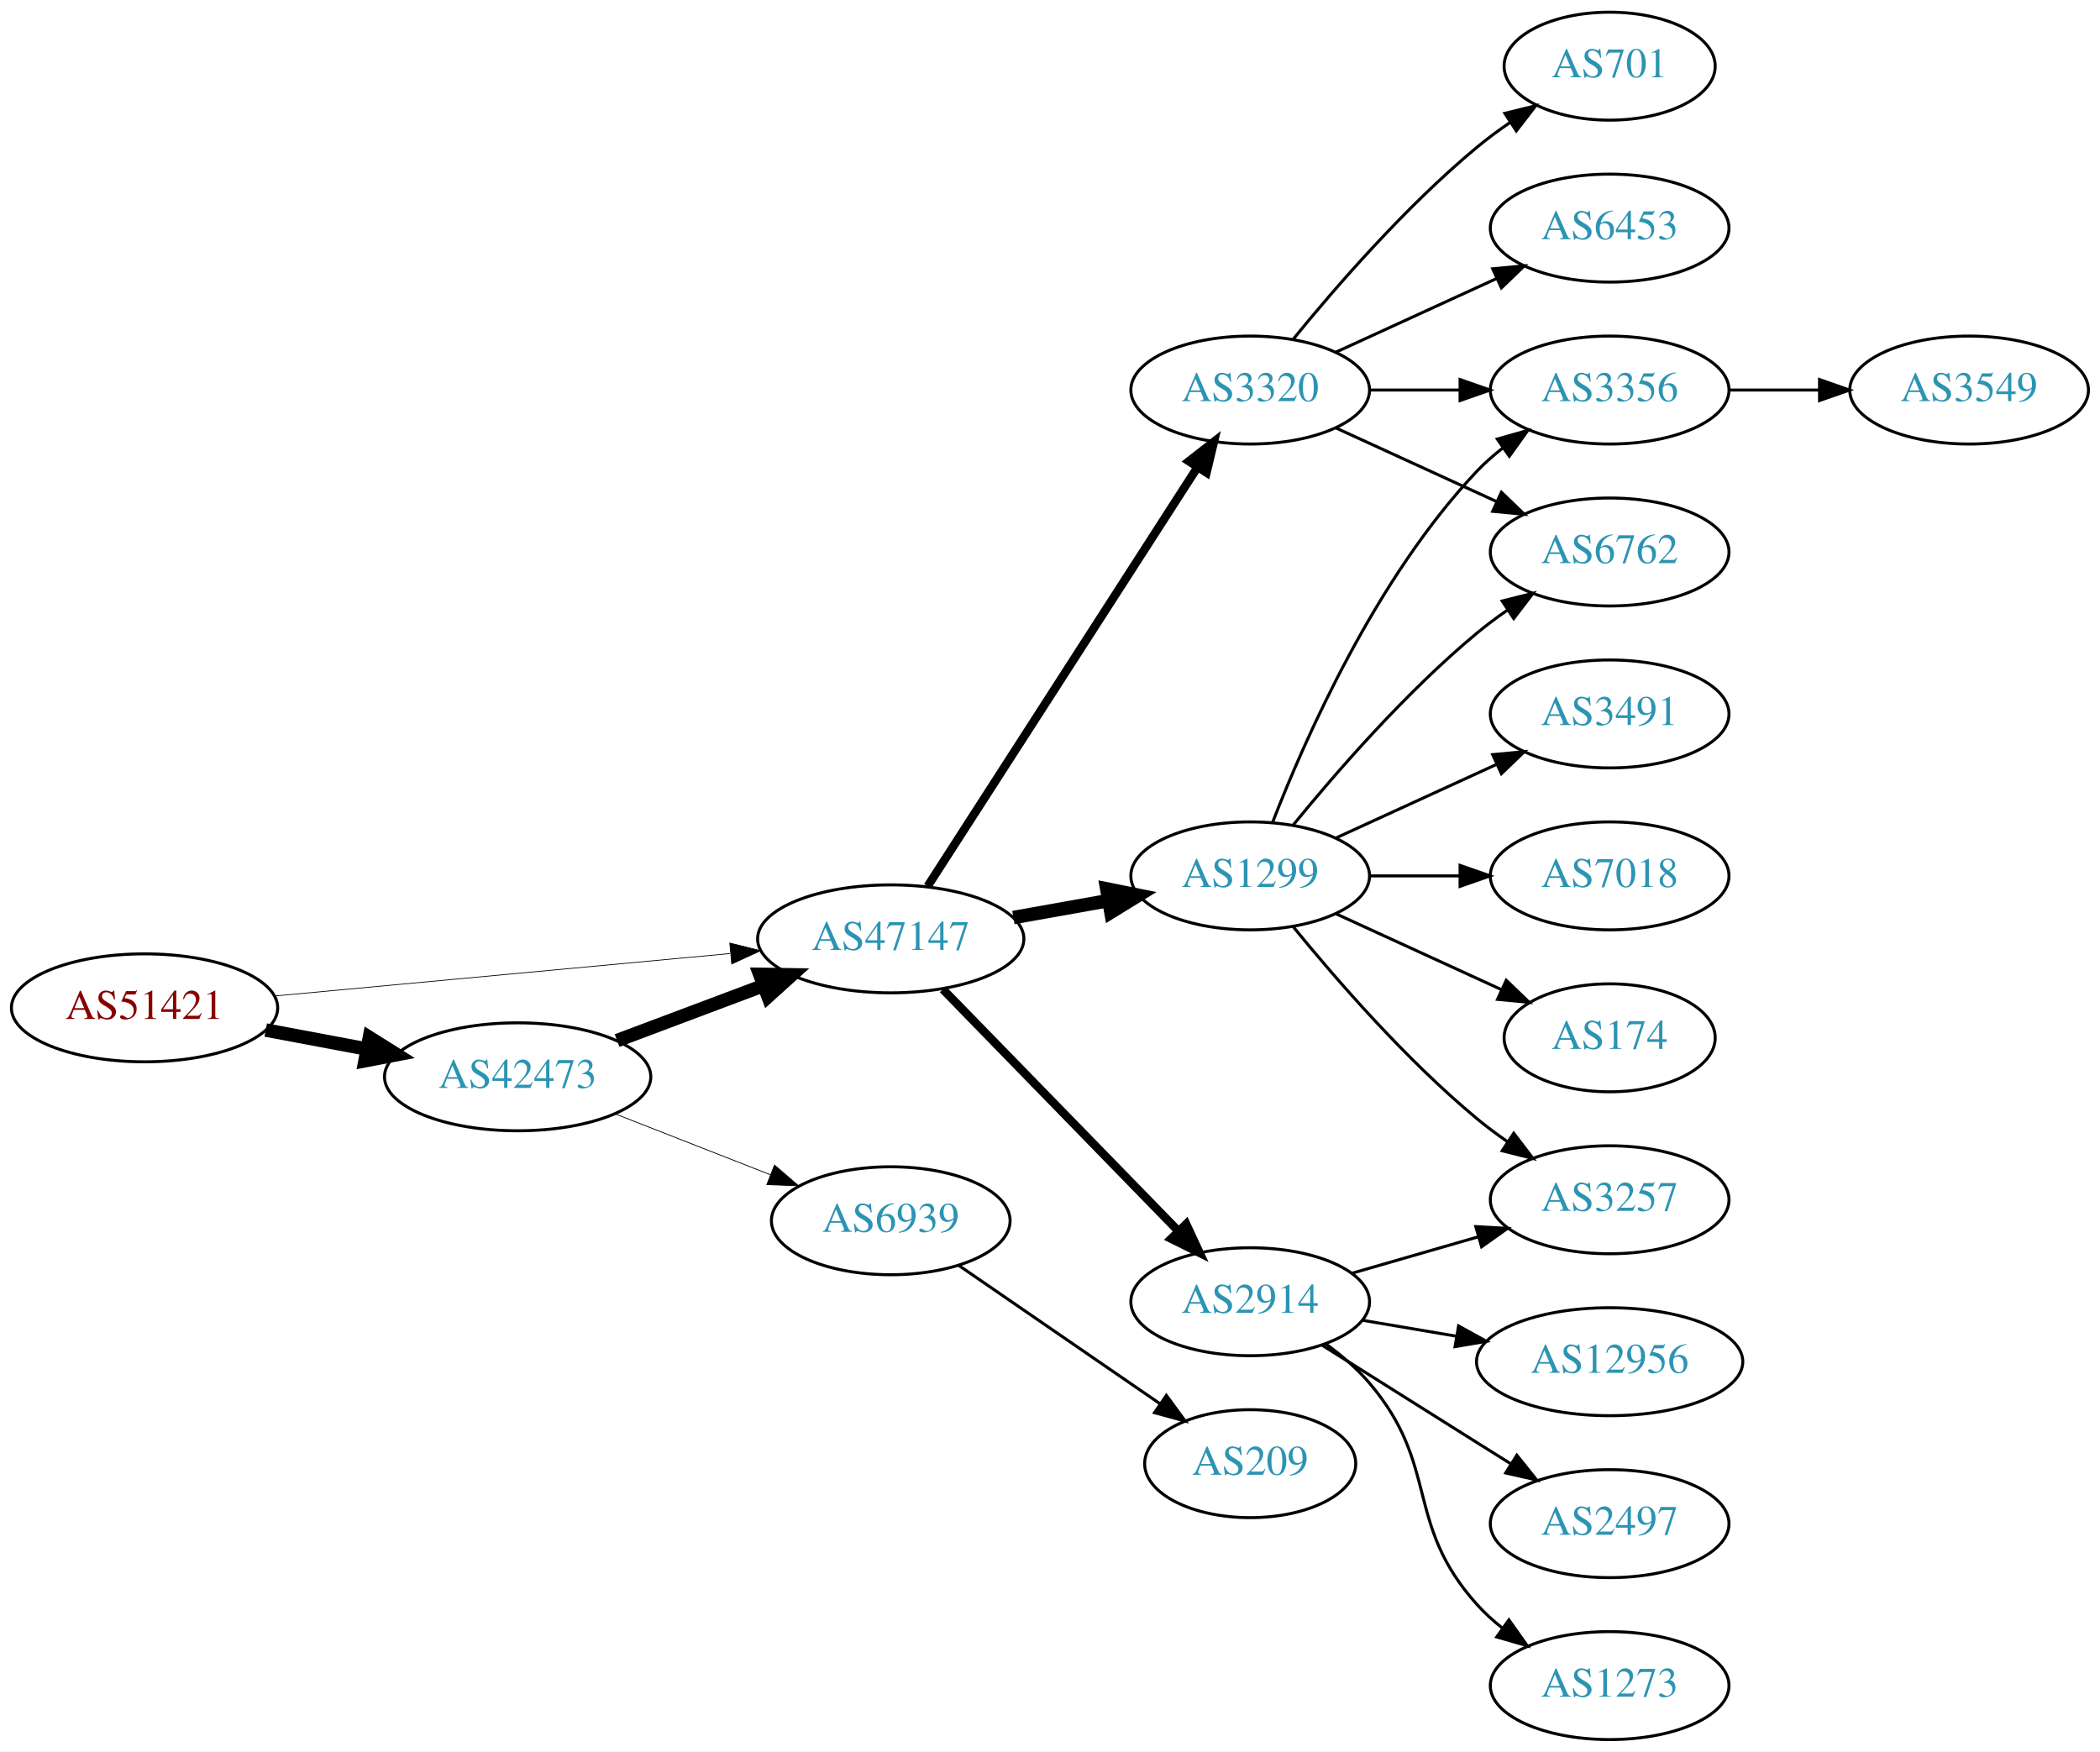
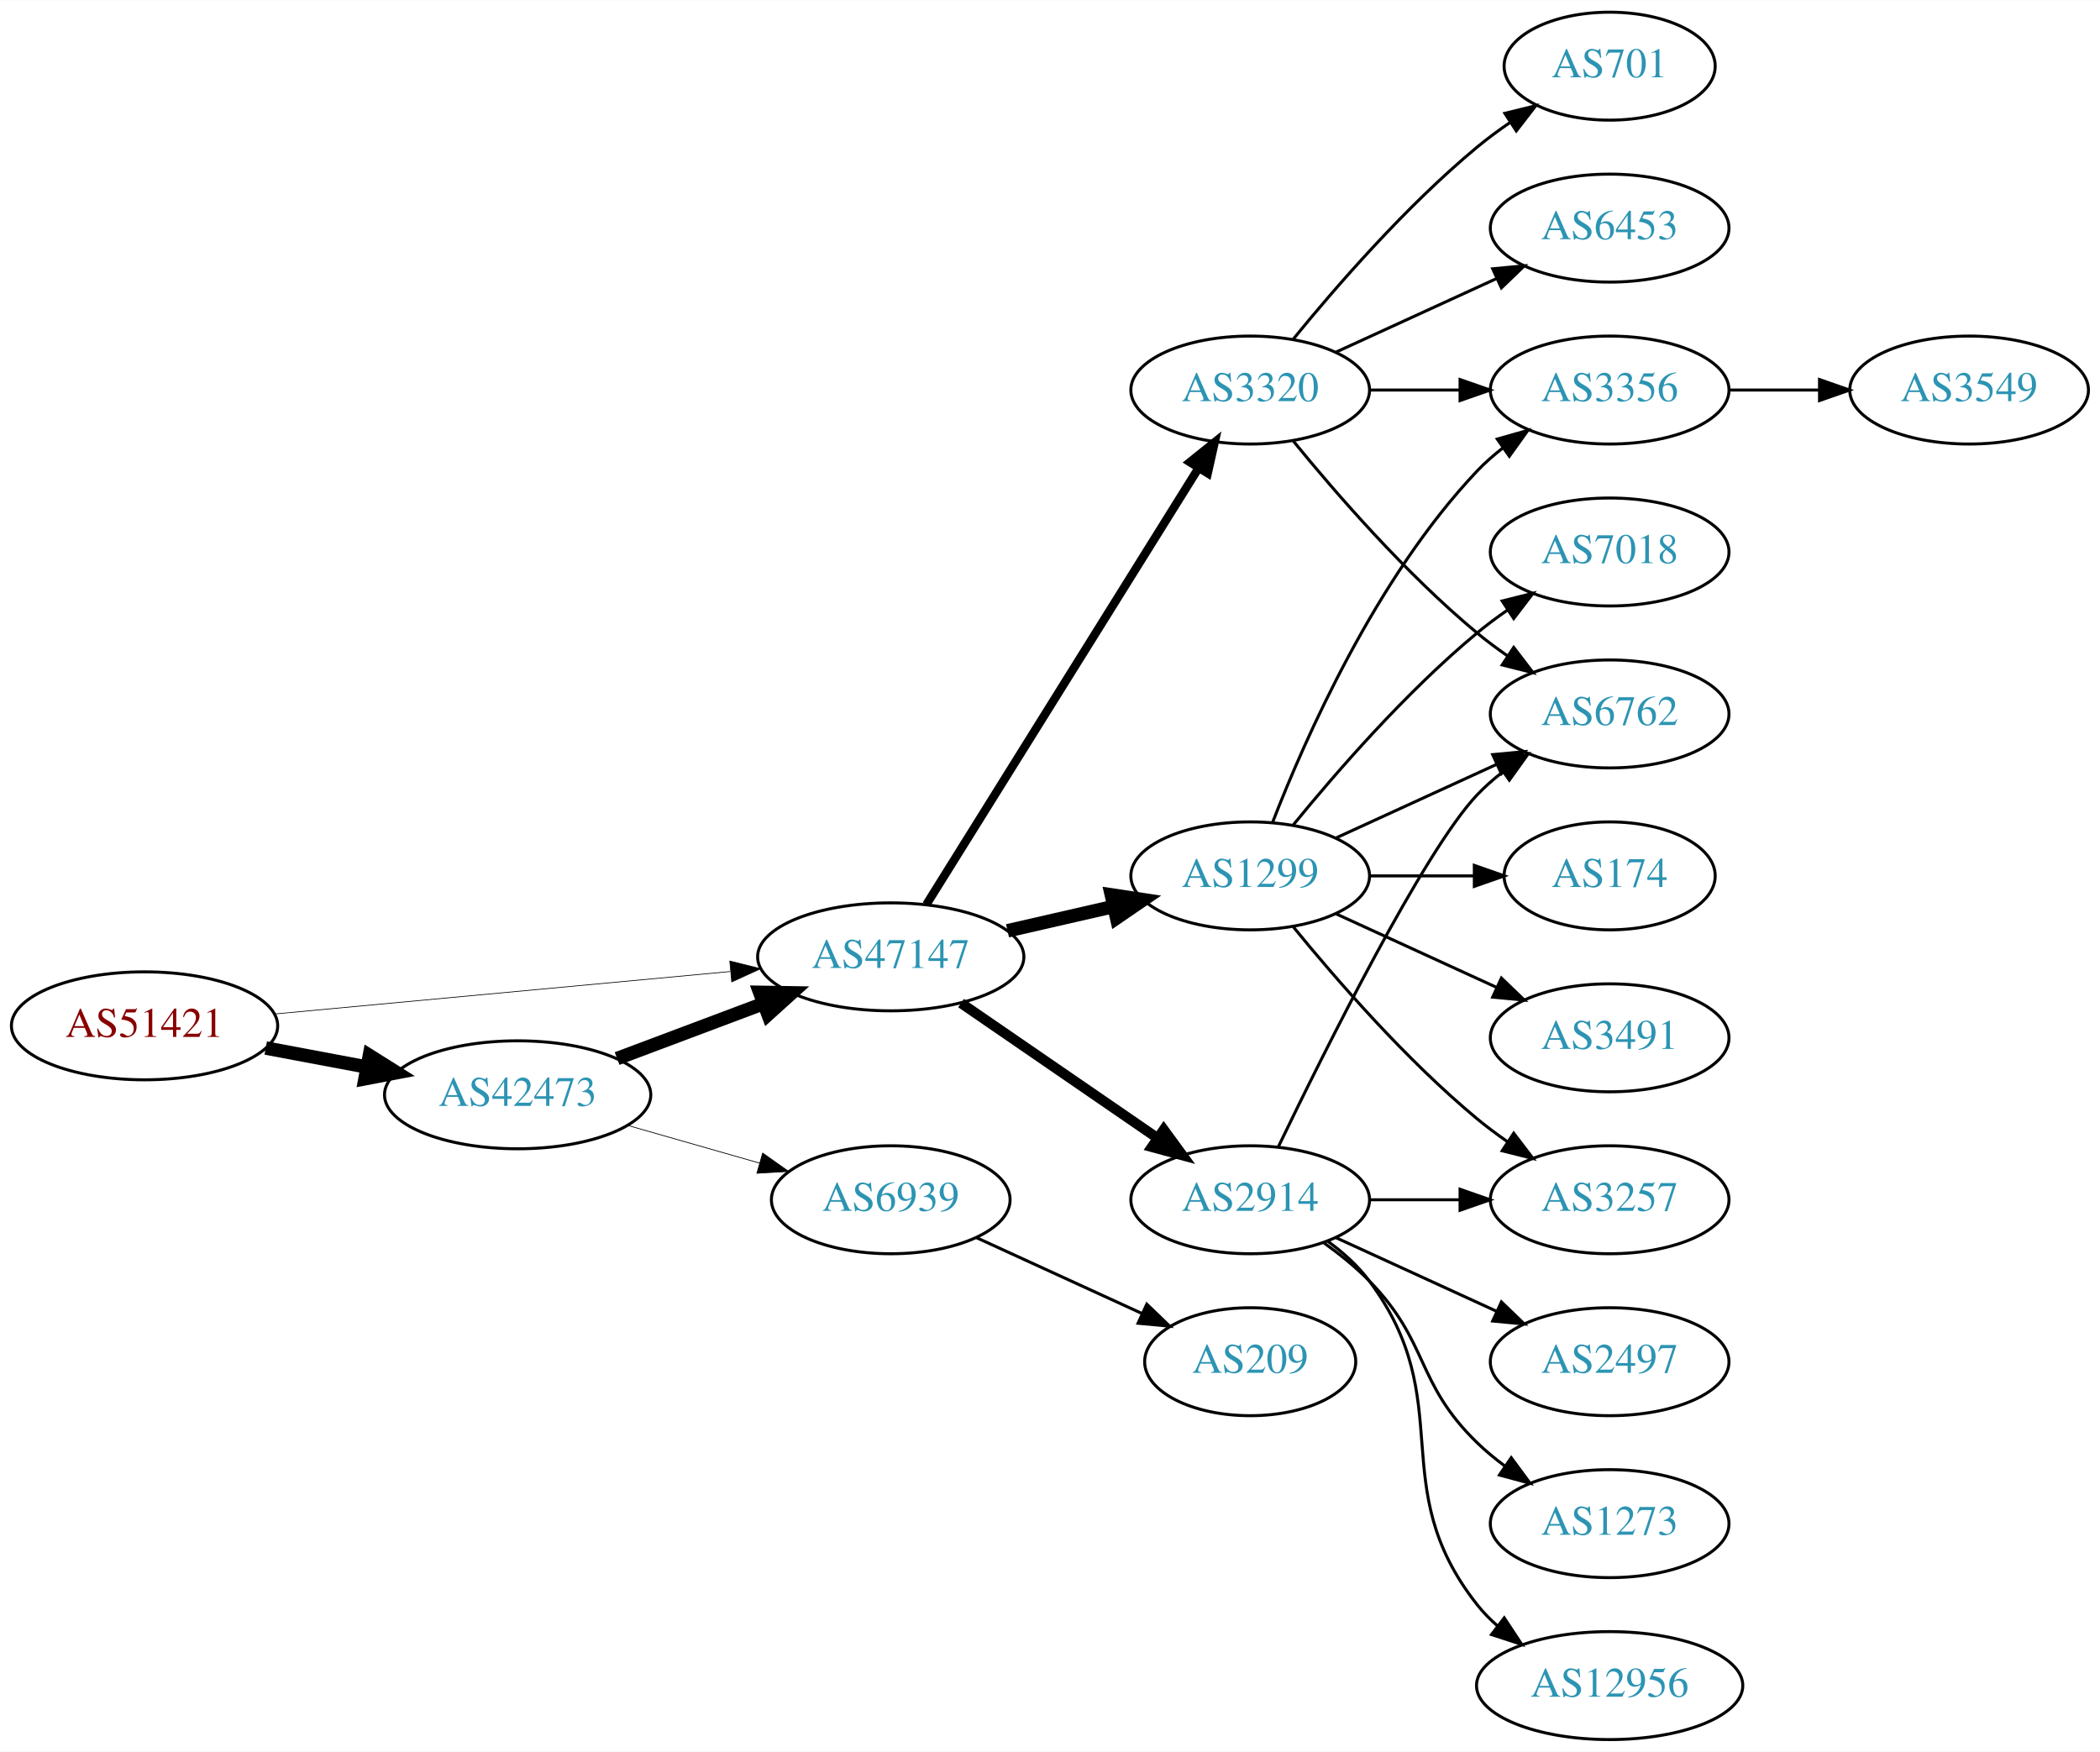
<svg xmlns="http://www.w3.org/2000/svg" xmlns:xlink="http://www.w3.org/1999/xlink" width="700pt" height="584pt" viewBox="0.00 0.00 700.15 584.00">
  <g id="graph0" class="graph" transform="scale(1 1) rotate(0) translate(4 580)">
    <polygon fill="white" stroke="none" points="-4,4 -4,-580 696.155,-580 696.155,4 -4,4" />
    <g id="node1" class="node">
      <g id="a_node1">
        <a xlink:href="/asn/51421" xlink:title="AS51421 ~ Heinrich THURNER [AT]">
-           <ellipse fill="#ffffff" stroke="black" cx="44.196" cy="-244" rx="44.393" ry="18" />
-           <text text-anchor="middle" x="44.196" y="-240.3" font-family="Times,serif" font-size="14.00" fill="#880000">AS51421</text>
+           <ellipse fill="#ffffff" stroke="black" cx="44.196" cy="-238" rx="44.393" ry="18" />
+           <text text-anchor="middle" x="44.196" y="-234.3" font-family="Times,serif" font-size="14.00" fill="#880000">AS51421</text>
        </a>
      </g>
    </g>
    <g id="node2" class="node">
      <g id="a_node2">
        <a xlink:href="/asn/42473" xlink:title="AS42473 ~ ANEXIA Internetdienstleistungs GmbH [AT]">
-           <ellipse fill="#ffffff" stroke="black" cx="168.588" cy="-221" rx="44.393" ry="18" />
-           <text text-anchor="middle" x="168.588" y="-217.3" font-family="Times,serif" font-size="14.00" fill="#2c94b3">AS42473</text>
+           <ellipse fill="#ffffff" stroke="black" cx="168.588" cy="-215" rx="44.393" ry="18" />
+           <text text-anchor="middle" x="168.588" y="-211.3" font-family="Times,serif" font-size="14.00" fill="#2c94b3">AS42473</text>
        </a>
      </g>
    </g>
    <g id="edge1" class="edge">
-       <path fill="none" stroke="black" stroke-width="4.5" d="M84.595,-236.596C95.296,-234.585 107.019,-232.382 118.196,-230.282" />
-       <polygon fill="black" stroke="black" stroke-width="4.5" points="119.162,-234.107 128.263,-228.39 117.707,-226.367 119.162,-234.107" />
+       <path fill="none" stroke="black" stroke-width="4.5" d="M84.595,-230.596C95.296,-228.585 107.019,-226.382 118.196,-224.282" />
+       <polygon fill="black" stroke="black" stroke-width="4.5" points="119.162,-228.107 128.263,-222.39 117.707,-220.367 119.162,-228.107" />
    </g>
    <g id="node3" class="node">
      <g id="a_node3">
        <a xlink:href="/asn/47147" xlink:title="AS47147 ~ ANEXIA Internetdienstleistungs GmbH [AT]">
-           <ellipse fill="#ffffff" stroke="black" cx="292.98" cy="-267" rx="44.393" ry="18" />
-           <text text-anchor="middle" x="292.98" y="-263.3" font-family="Times,serif" font-size="14.00" fill="#2c94b3">AS47147</text>
+           <ellipse fill="#ffffff" stroke="black" cx="292.98" cy="-261" rx="44.393" ry="18" />
+           <text text-anchor="middle" x="292.98" y="-257.3" font-family="Times,serif" font-size="14.00" fill="#2c94b3">AS47147</text>
        </a>
      </g>
    </g>
    <g id="edge2" class="edge">
-       <path fill="none" stroke="black" stroke-width="0.25" d="M87.339,-247.928C129.358,-251.844 194.005,-257.869 239.368,-262.097" />
-       <polygon fill="black" stroke="black" stroke-width="0.25" points="239.316,-265.607 249.598,-263.05 239.966,-258.637 239.316,-265.607" />
+       <path fill="none" stroke="black" stroke-width="0.237" d="M87.339,-241.928C129.358,-245.844 194.005,-251.869 239.368,-256.097" />
+       <polygon fill="black" stroke="black" stroke-width="0.237" points="239.316,-259.607 249.598,-257.05 239.966,-252.637 239.316,-259.607" />
    </g>
    <g id="edge3" class="edge">
-       <path fill="none" stroke="black" stroke-width="4.5" d="M201.745,-233.086C216.643,-238.685 234.53,-245.408 250.435,-251.386" />
-       <polygon fill="black" stroke="black" stroke-width="4.5" points="249.292,-255.162 260.038,-254.995 252.063,-247.791 249.292,-255.162" />
+       <path fill="none" stroke="black" stroke-width="4.5" d="M201.745,-227.086C216.643,-232.685 234.53,-239.408 250.435,-245.386" />
+       <polygon fill="black" stroke="black" stroke-width="4.5" points="249.292,-249.162 260.038,-248.995 252.063,-241.791 249.292,-249.162" />
    </g>
    <g id="node4" class="node">
      <g id="a_node4">
        <a xlink:href="/asn/6939" xlink:title="AS6939 ~ Hurricane Electric LLC [US]">
-           <ellipse fill="#ffffff" stroke="black" cx="292.98" cy="-173" rx="39.794" ry="18" />
-           <text text-anchor="middle" x="292.98" y="-169.3" font-family="Times,serif" font-size="14.00" fill="#2c94b3">AS6939</text>
+           <ellipse fill="#ffffff" stroke="black" cx="292.98" cy="-180" rx="39.794" ry="18" />
+           <text text-anchor="middle" x="292.98" y="-176.3" font-family="Times,serif" font-size="14.00" fill="#2c94b3">AS6939</text>
        </a>
      </g>
    </g>
    <g id="edge4" class="edge">
-       <path fill="none" stroke="black" stroke-width="0.265" d="M201.107,-208.639C216.857,-202.462 236.066,-194.929 252.76,-188.382" />
-       <polygon fill="black" stroke="black" stroke-width="0.265" points="254.221,-191.568 262.253,-184.659 251.665,-185.051 254.221,-191.568" />
+       <path fill="none" stroke="black" stroke-width="0.25" d="M205.318,-204.782C219.077,-200.848 234.926,-196.316 249.278,-192.212" />
+       <polygon fill="black" stroke="black" stroke-width="0.25" points="250.278,-195.566 258.93,-189.451 248.353,-188.836 250.278,-195.566" />
    </g>
    <g id="node5" class="node">
      <g id="a_node5">
        <a xlink:href="/asn/1299" xlink:title="AS1299 ~ Telia Carrier [EU]">
          <ellipse fill="#ffffff" stroke="black" cx="412.823" cy="-288" rx="39.794" ry="18" />
          <text text-anchor="middle" x="412.823" y="-284.3" font-family="Times,serif" font-size="14.00" fill="#2c94b3">AS1299</text>
        </a>
      </g>
    </g>
    <g id="edge5" class="edge">
-       <path fill="none" stroke="black" stroke-width="4.5" d="M333.877,-274.11C344.098,-275.931 355.175,-277.905 365.682,-279.777" />
-       <polygon fill="black" stroke="black" stroke-width="4.5" points="364.999,-283.655 375.535,-281.533 366.381,-275.902 364.999,-283.655" />
+       <path fill="none" stroke="black" stroke-width="4.5" d="M331.915,-269.692C343.156,-272.267 355.568,-275.111 367.192,-277.774" />
+       <polygon fill="black" stroke="black" stroke-width="4.5" points="366.527,-281.661 377.153,-280.057 368.285,-273.985 366.527,-281.661" />
    </g>
    <g id="node6" class="node">
      <g id="a_node6">
-         <a xlink:href="/asn/2914" xlink:title="AS2914 ~ NTT America, Inc. [US]">
-           <ellipse fill="#ffffff" stroke="black" cx="412.823" cy="-146" rx="39.794" ry="18" />
-           <text text-anchor="middle" x="412.823" y="-142.3" font-family="Times,serif" font-size="14.00" fill="#2c94b3">AS2914</text>
-         </a>
-       </g>
-     </g>
-     <g id="edge6" class="edge">
-       <path fill="none" stroke="black" stroke-width="2.812" d="M310.366,-250.175C330.796,-229.198 365.834,-193.222 388.914,-169.523" />
-       <polygon fill="black" stroke="black" stroke-width="2.812" points="391.484,-171.901 395.953,-162.295 386.469,-167.017 391.484,-171.901" />
-     </g>
-     <g id="node7" class="node">
-       <g id="a_node7">
        <a xlink:href="/asn/3320" xlink:title="AS3320 ~ DTAG [DE]">
          <ellipse fill="#ffffff" stroke="black" cx="412.823" cy="-450" rx="39.794" ry="18" />
          <text text-anchor="middle" x="412.823" y="-446.3" font-family="Times,serif" font-size="14.00" fill="#2c94b3">AS3320</text>
        </a>
      </g>
    </g>
+     <g id="edge6" class="edge">
+       <path fill="none" stroke="black" stroke-width="2.812" d="M304.856,-278.442C325.639,-311.775 371.099,-384.686 395.528,-423.866" />
+       <polygon fill="black" stroke="black" stroke-width="2.812" points="392.713,-425.966 400.974,-432.6 398.653,-422.263 392.713,-425.966" />
+     </g>
+     <g id="node7" class="node">
+       <g id="a_node7">
+         <a xlink:href="/asn/2914" xlink:title="AS2914 ~ NTT America, Inc. [US]">
+           <ellipse fill="#ffffff" stroke="black" cx="412.823" cy="-180" rx="39.794" ry="18" />
+           <text text-anchor="middle" x="412.823" y="-176.3" font-family="Times,serif" font-size="14.00" fill="#2c94b3">AS2914</text>
+         </a>
+       </g>
+     </g>
    <g id="edge7" class="edge">
-       <path fill="none" stroke="black" stroke-width="2.812" d="M305.28,-284.547C326.186,-317.012 370.983,-386.578 395.299,-424.34" />
-       <polygon fill="black" stroke="black" stroke-width="2.812" points="392.373,-426.261 400.73,-432.774 398.259,-422.471 392.373,-426.261" />
-     </g>
-     <g id="node18" class="node">
-       <g id="a_node18">
+       <path fill="none" stroke="black" stroke-width="3.375" d="M316.423,-245.574C335.004,-232.802 361.565,-214.545 381.945,-200.537" />
+       <polygon fill="black" stroke="black" stroke-width="3.375" points="384.001,-203.371 390.259,-194.822 380.036,-197.602 384.001,-203.371" />
+     </g>
+     <g id="node19" class="node">
+       <g id="a_node19">
        <a xlink:href="/asn/209" xlink:title="AS209 ~ CenturyLink Communications, LLC [US]">
-           <ellipse fill="#ffffff" stroke="black" cx="412.823" cy="-92" rx="35.194" ry="18" />
-           <text text-anchor="middle" x="412.823" y="-88.3" font-family="Times,serif" font-size="14.00" fill="#2c94b3">AS209</text>
-         </a>
-       </g>
-     </g>
-     <g id="edge19" class="edge">
-       <path fill="none" stroke="black" d="M315.595,-158.143C334.432,-145.195 361.912,-126.307 382.687,-112.027" />
-       <polygon fill="black" stroke="black" points="384.878,-114.768 391.136,-106.219 380.913,-108.999 384.878,-114.768" />
+           <ellipse fill="#ffffff" stroke="black" cx="412.823" cy="-126" rx="35.194" ry="18" />
+           <text text-anchor="middle" x="412.823" y="-122.3" font-family="Times,serif" font-size="14.00" fill="#2c94b3">AS209</text>
+         </a>
+       </g>
+     </g>
+     <g id="edge23" class="edge">
+       <path fill="none" stroke="black" d="M321.609,-167.339C338.025,-159.817 359.007,-150.202 376.604,-142.139" />
+       <polygon fill="black" stroke="black" points="378.348,-145.189 385.981,-137.842 375.432,-138.826 378.348,-145.189" />
    </g>
    <g id="node8" class="node">
      <g id="a_node8">
+         <a xlink:href="/asn/7018" xlink:title="AS7018 ~ AT&amp;T Services, Inc. [US]">
+           <ellipse fill="#ffffff" stroke="black" cx="532.666" cy="-396" rx="39.794" ry="18" />
+           <text text-anchor="middle" x="532.666" y="-392.3" font-family="Times,serif" font-size="14.00" fill="#2c94b3">AS7018</text>
+         </a>
+       </g>
+     </g>
+     <g id="edge8" class="edge">
+       <path fill="none" stroke="black" d="M427.242,-305.065C441.357,-322.375 464.771,-349.345 488.469,-369 491.686,-371.668 495.186,-374.27 498.757,-376.741" />
+       <polygon fill="black" stroke="black" points="496.835,-379.666 507.113,-382.236 500.68,-373.817 496.835,-379.666" />
+     </g>
+     <g id="node9" class="node">
+       <g id="a_node9">
+         <a xlink:href="/asn/6762" xlink:title="AS6762 ~ TELECOM ITALIA SPARKLE S.p.A. [IT]">
+           <ellipse fill="#ffffff" stroke="black" cx="532.666" cy="-342" rx="39.794" ry="18" />
+           <text text-anchor="middle" x="532.666" y="-338.3" font-family="Times,serif" font-size="14.00" fill="#2c94b3">AS6762</text>
+         </a>
+       </g>
+     </g>
+     <g id="edge9" class="edge">
+       <path fill="none" stroke="black" d="M441.452,-300.661C457.409,-307.973 477.679,-317.261 494.962,-325.181" />
+       <polygon fill="black" stroke="black" points="493.661,-328.435 504.21,-329.419 496.577,-322.071 493.661,-328.435" />
+     </g>
+     <g id="node10" class="node">
+       <g id="a_node10">
+         <a xlink:href="/asn/3257" xlink:title="AS3257 ~ GTT [DE]">
+           <ellipse fill="#ffffff" stroke="black" cx="532.666" cy="-180" rx="39.794" ry="18" />
+           <text text-anchor="middle" x="532.666" y="-176.3" font-family="Times,serif" font-size="14.00" fill="#2c94b3">AS3257</text>
+         </a>
+       </g>
+     </g>
+     <g id="edge10" class="edge">
+       <path fill="none" stroke="black" d="M427.242,-270.935C441.357,-253.625 464.771,-226.655 488.469,-207 491.686,-204.332 495.186,-201.73 498.757,-199.259" />
+       <polygon fill="black" stroke="black" points="500.68,-202.183 507.113,-193.764 496.835,-196.334 500.68,-202.183" />
+     </g>
+     <g id="node11" class="node">
+       <g id="a_node11">
        <a xlink:href="/asn/3356" xlink:title="AS3356 ~ Level 3 Parent, LLC [US]">
          <ellipse fill="#ffffff" stroke="black" cx="532.666" cy="-450" rx="39.794" ry="18" />
          <text text-anchor="middle" x="532.666" y="-446.3" font-family="Times,serif" font-size="14.00" fill="#2c94b3">AS3356</text>
        </a>
      </g>
    </g>
-     <g id="edge8" class="edge">
+     <g id="edge11" class="edge">
      <path fill="none" stroke="black" d="M420.346,-305.994C431.097,-333.728 454.754,-387.429 488.469,-423 491.055,-425.728 493.973,-428.294 497.041,-430.677" />
      <polygon fill="black" stroke="black" points="495.195,-433.658 505.389,-436.543 499.219,-427.93 495.195,-433.658" />
    </g>
-     <g id="node9" class="node">
-       <g id="a_node9">
-         <a xlink:href="/asn/3257" xlink:title="AS3257 ~ GTT [DE]">
-           <ellipse fill="#ffffff" stroke="black" cx="532.666" cy="-180" rx="39.794" ry="18" />
-           <text text-anchor="middle" x="532.666" y="-176.3" font-family="Times,serif" font-size="14.00" fill="#2c94b3">AS3257</text>
-         </a>
-       </g>
-     </g>
-     <g id="edge9" class="edge">
-       <path fill="none" stroke="black" d="M427.242,-270.935C441.357,-253.625 464.771,-226.655 488.469,-207 491.686,-204.332 495.186,-201.73 498.757,-199.259" />
-       <polygon fill="black" stroke="black" points="500.68,-202.183 507.113,-193.764 496.835,-196.334 500.68,-202.183" />
-     </g>
-     <g id="node10" class="node">
-       <g id="a_node10">
-         <a xlink:href="/asn/3491" xlink:title="AS3491 ~ PCCW Global, Inc. [US]">
-           <ellipse fill="#ffffff" stroke="black" cx="532.666" cy="-342" rx="39.794" ry="18" />
-           <text text-anchor="middle" x="532.666" y="-338.3" font-family="Times,serif" font-size="14.00" fill="#2c94b3">AS3491</text>
-         </a>
-       </g>
-     </g>
-     <g id="edge10" class="edge">
-       <path fill="none" stroke="black" d="M441.452,-300.661C457.409,-307.973 477.679,-317.261 494.962,-325.181" />
-       <polygon fill="black" stroke="black" points="493.661,-328.435 504.21,-329.419 496.577,-322.071 493.661,-328.435" />
-     </g>
-     <g id="node11" class="node">
-       <g id="a_node11">
-         <a xlink:href="/asn/6762" xlink:title="AS6762 ~ TELECOM ITALIA SPARKLE S.p.A. [IT]">
-           <ellipse fill="#ffffff" stroke="black" cx="532.666" cy="-396" rx="39.794" ry="18" />
-           <text text-anchor="middle" x="532.666" y="-392.3" font-family="Times,serif" font-size="14.00" fill="#2c94b3">AS6762</text>
-         </a>
-       </g>
-     </g>
-     <g id="edge11" class="edge">
-       <path fill="none" stroke="black" d="M427.242,-305.065C441.357,-322.375 464.771,-349.345 488.469,-369 491.686,-371.668 495.186,-374.27 498.757,-376.741" />
-       <polygon fill="black" stroke="black" points="496.835,-379.666 507.113,-382.236 500.68,-373.817 496.835,-379.666" />
-     </g>
    <g id="node12" class="node">
      <g id="a_node12">
-         <a xlink:href="/asn/7018" xlink:title="AS7018 ~ AT&amp;T Services, Inc. [US]">
-           <ellipse fill="#ffffff" stroke="black" cx="532.666" cy="-288" rx="39.794" ry="18" />
-           <text text-anchor="middle" x="532.666" y="-284.3" font-family="Times,serif" font-size="14.00" fill="#2c94b3">AS7018</text>
+         <a xlink:href="/asn/174" xlink:title="AS174 ~ Cogent Communications [US]">
+           <ellipse fill="#ffffff" stroke="black" cx="532.666" cy="-288" rx="35.194" ry="18" />
+           <text text-anchor="middle" x="532.666" y="-284.3" font-family="Times,serif" font-size="14.00" fill="#2c94b3">AS174</text>
        </a>
      </g>
    </g>
    <g id="edge12" class="edge">
-       <path fill="none" stroke="black" d="M452.736,-288C462.289,-288 472.639,-288 482.601,-288" />
-       <polygon fill="black" stroke="black" points="482.794,-291.5 492.794,-288 482.794,-284.5 482.794,-291.5" />
+       <path fill="none" stroke="black" d="M452.736,-288C463.822,-288 475.982,-288 487.364,-288" />
+       <polygon fill="black" stroke="black" points="487.546,-291.5 497.546,-288 487.546,-284.5 487.546,-291.5" />
    </g>
    <g id="node13" class="node">
      <g id="a_node13">
-         <a xlink:href="/asn/174" xlink:title="AS174 ~ Cogent Communications [US]">
-           <ellipse fill="#ffffff" stroke="black" cx="532.666" cy="-234" rx="35.194" ry="18" />
-           <text text-anchor="middle" x="532.666" y="-230.3" font-family="Times,serif" font-size="14.00" fill="#2c94b3">AS174</text>
+         <a xlink:href="/asn/3491" xlink:title="AS3491 ~ PCCW Global, Inc. [US]">
+           <ellipse fill="#ffffff" stroke="black" cx="532.666" cy="-234" rx="39.794" ry="18" />
+           <text text-anchor="middle" x="532.666" y="-230.3" font-family="Times,serif" font-size="14.00" fill="#2c94b3">AS3491</text>
        </a>
      </g>
    </g>
    <g id="edge13" class="edge">
-       <path fill="none" stroke="black" d="M441.452,-275.339C457.868,-267.817 478.85,-258.202 496.446,-250.139" />
-       <polygon fill="black" stroke="black" points="498.191,-253.189 505.824,-245.842 495.275,-246.826 498.191,-253.189" />
+       <path fill="none" stroke="black" d="M441.452,-275.339C457.409,-268.027 477.679,-258.739 494.962,-250.819" />
+       <polygon fill="black" stroke="black" points="496.577,-253.929 504.21,-246.581 493.661,-247.565 496.577,-253.929" />
+     </g>
+     <g id="edge17" class="edge">
+       <path fill="none" stroke="black" d="M427.242,-432.935C441.357,-415.625 464.771,-388.655 488.469,-369 491.686,-366.332 495.186,-363.73 498.757,-361.259" />
+       <polygon fill="black" stroke="black" points="500.68,-364.183 507.113,-355.764 496.835,-358.334 500.68,-364.183" />
+     </g>
+     <g id="edge14" class="edge">
+       <path fill="none" stroke="black" d="M452.736,-450C462.289,-450 472.639,-450 482.601,-450" />
+       <polygon fill="black" stroke="black" points="482.794,-453.5 492.794,-450 482.794,-446.5 482.794,-453.5" />
+     </g>
+     <g id="node14" class="node">
+       <g id="a_node14">
+         <a xlink:href="/asn/701" xlink:title="AS701 ~ UUNET [US]">
+           <ellipse fill="#ffffff" stroke="black" cx="532.666" cy="-558" rx="35.194" ry="18" />
+           <text text-anchor="middle" x="532.666" y="-554.3" font-family="Times,serif" font-size="14.00" fill="#2c94b3">AS701</text>
+         </a>
+       </g>
    </g>
    <g id="edge15" class="edge">
-       <path fill="none" stroke="black" d="M446.649,-155.471C459.691,-159.234 474.872,-163.614 488.766,-167.623" />
-       <polygon fill="black" stroke="black" points="488.029,-171.053 498.607,-170.462 489.969,-164.327 488.029,-171.053" />
+       <path fill="none" stroke="black" d="M427.242,-467.065C441.357,-484.375 464.771,-511.345 488.469,-531 491.933,-533.872 495.725,-536.669 499.58,-539.308" />
+       <polygon fill="black" stroke="black" points="497.722,-542.275 508.012,-544.797 501.541,-536.408 497.722,-542.275" />
    </g>
    <g id="node15" class="node">
      <g id="a_node15">
-         <a xlink:href="/asn/12956" xlink:title="AS12956 ~ TELXIUS [ES]">
-           <ellipse fill="#ffffff" stroke="black" cx="532.666" cy="-126" rx="44.393" ry="18" />
-           <text text-anchor="middle" x="532.666" y="-122.3" font-family="Times,serif" font-size="14.00" fill="#2c94b3">AS12956</text>
+         <a xlink:href="/asn/6453" xlink:title="AS6453 ~ TATA COMMUNICATIONS (AMERICA) INC [US]">
+           <ellipse fill="#ffffff" stroke="black" cx="532.666" cy="-504" rx="39.794" ry="18" />
+           <text text-anchor="middle" x="532.666" y="-500.3" font-family="Times,serif" font-size="14.00" fill="#2c94b3">AS6453</text>
        </a>
      </g>
    </g>
    <g id="edge16" class="edge">
-       <path fill="none" stroke="black" d="M450.141,-139.836C460.083,-138.149 471.038,-136.29 481.603,-134.497" />
-       <polygon fill="black" stroke="black" points="482.294,-137.929 491.568,-132.805 481.123,-131.028 482.294,-137.929" />
+       <path fill="none" stroke="black" d="M441.452,-462.661C457.409,-469.973 477.679,-479.261 494.962,-487.181" />
+       <polygon fill="black" stroke="black" points="493.661,-490.435 504.21,-491.419 496.577,-484.071 493.661,-490.435" />
+     </g>
+     <g id="edge19" class="edge">
+       <path fill="none" stroke="black" d="M422.17,-197.595C437.637,-229.732 470.783,-296.34 488.469,-315 491.055,-317.728 493.973,-320.294 497.041,-322.677" />
+       <polygon fill="black" stroke="black" points="495.195,-325.658 505.389,-328.543 499.219,-319.93 495.195,-325.658" />
+     </g>
+     <g id="edge21" class="edge">
+       <path fill="none" stroke="black" d="M452.736,-180C462.289,-180 472.639,-180 482.601,-180" />
+       <polygon fill="black" stroke="black" points="482.794,-183.5 492.794,-180 482.794,-176.5 482.794,-183.5" />
    </g>
    <g id="node16" class="node">
      <g id="a_node16">
        <a xlink:href="/asn/2497" xlink:title="AS2497 ~ Internet Initiative Japan Inc. [JP]">
-           <ellipse fill="#ffffff" stroke="black" cx="532.666" cy="-72" rx="39.794" ry="18" />
-           <text text-anchor="middle" x="532.666" y="-68.3" font-family="Times,serif" font-size="14.00" fill="#2c94b3">AS2497</text>
-         </a>
-       </g>
-     </g>
-     <g id="edge17" class="edge">
-       <path fill="none" stroke="black" d="M436.68,-131.581C451.449,-122.272 471.086,-109.905 488.469,-99 492.094,-96.727 495.89,-94.348 499.665,-91.986" />
-       <polygon fill="black" stroke="black" points="501.72,-94.829 508.342,-86.559 498.008,-88.894 501.72,-94.829" />
+           <ellipse fill="#ffffff" stroke="black" cx="532.666" cy="-126" rx="39.794" ry="18" />
+           <text text-anchor="middle" x="532.666" y="-122.3" font-family="Times,serif" font-size="14.00" fill="#2c94b3">AS2497</text>
+         </a>
+       </g>
+     </g>
+     <g id="edge18" class="edge">
+       <path fill="none" stroke="black" d="M441.452,-167.339C457.409,-160.027 477.679,-150.739 494.962,-142.819" />
+       <polygon fill="black" stroke="black" points="496.577,-145.929 504.21,-138.581 493.661,-139.565 496.577,-145.929" />
    </g>
    <g id="node17" class="node">
      <g id="a_node17">
        <a xlink:href="/asn/1273" xlink:title="AS1273 ~ Vodafone Group PLC [EU]">
-           <ellipse fill="#ffffff" stroke="black" cx="532.666" cy="-18" rx="39.794" ry="18" />
-           <text text-anchor="middle" x="532.666" y="-14.3" font-family="Times,serif" font-size="14.00" fill="#2c94b3">AS1273</text>
-         </a>
-       </g>
-     </g>
-     <g id="edge18" class="edge">
-       <path fill="none" stroke="black" d="M437.879,-132.033C443.116,-128.257 448.323,-123.854 452.469,-119 476.223,-91.189 464.012,-72.194 488.469,-45 490.983,-42.205 493.852,-39.594 496.89,-37.183" />
-       <polygon fill="black" stroke="black" points="499.074,-39.925 505.197,-31.279 495.018,-34.22 499.074,-39.925" />
+           <ellipse fill="#ffffff" stroke="black" cx="532.666" cy="-72" rx="39.794" ry="18" />
+           <text text-anchor="middle" x="532.666" y="-68.3" font-family="Times,serif" font-size="14.00" fill="#2c94b3">AS1273</text>
+         </a>
+       </g>
+     </g>
+     <g id="edge20" class="edge">
+       <path fill="none" stroke="black" d="M437.417,-165.611C442.673,-161.852 448.005,-157.563 452.469,-153 472.642,-132.383 467.776,-119.094 488.469,-99 491.315,-96.237 494.488,-93.614 497.789,-91.166" />
+       <polygon fill="black" stroke="black" points="499.854,-93.993 506.136,-85.462 495.905,-88.214 499.854,-93.993" />
+     </g>
+     <g id="node18" class="node">
+       <g id="a_node18">
+         <a xlink:href="/asn/12956" xlink:title="AS12956 ~ TELXIUS [ES]">
+           <ellipse fill="#ffffff" stroke="black" cx="532.666" cy="-18" rx="44.393" ry="18" />
+           <text text-anchor="middle" x="532.666" y="-14.3" font-family="Times,serif" font-size="14.00" fill="#2c94b3">AS12956</text>
+         </a>
+       </g>
    </g>
    <g id="edge22" class="edge">
-       <path fill="none" stroke="black" d="M452.736,-450C462.289,-450 472.639,-450 482.601,-450" />
-       <polygon fill="black" stroke="black" points="482.794,-453.5 492.794,-450 482.794,-446.5 482.794,-453.5" />
-     </g>
-     <g id="edge21" class="edge">
-       <path fill="none" stroke="black" d="M441.452,-437.339C457.409,-430.027 477.679,-420.739 494.962,-412.819" />
-       <polygon fill="black" stroke="black" points="496.577,-415.929 504.21,-408.581 493.661,-409.565 496.577,-415.929" />
-     </g>
-     <g id="node19" class="node">
-       <g id="a_node19">
-         <a xlink:href="/asn/701" xlink:title="AS701 ~ UUNET [US]">
-           <ellipse fill="#ffffff" stroke="black" cx="532.666" cy="-558" rx="35.194" ry="18" />
-           <text text-anchor="middle" x="532.666" y="-554.3" font-family="Times,serif" font-size="14.00" fill="#2c94b3">AS701</text>
-         </a>
-       </g>
-     </g>
-     <g id="edge20" class="edge">
-       <path fill="none" stroke="black" d="M427.242,-467.065C441.357,-484.375 464.771,-511.345 488.469,-531 491.933,-533.872 495.725,-536.669 499.58,-539.308" />
-       <polygon fill="black" stroke="black" points="497.722,-542.275 508.012,-544.797 501.541,-536.408 497.722,-542.275" />
+       <path fill="none" stroke="black" d="M438.754,-166.118C443.83,-162.389 448.748,-157.984 452.469,-153 482.741,-112.458 457.171,-84.754 488.469,-45 490.494,-42.429 492.835,-40.037 495.36,-37.826" />
+       <polygon fill="black" stroke="black" points="497.516,-40.584 503.349,-31.739 493.274,-35.016 497.516,-40.584" />
    </g>
    <g id="node20" class="node">
      <g id="a_node20">
-         <a xlink:href="/asn/6453" xlink:title="AS6453 ~ TATA COMMUNICATIONS (AMERICA) INC [US]">
-           <ellipse fill="#ffffff" stroke="black" cx="532.666" cy="-504" rx="39.794" ry="18" />
-           <text text-anchor="middle" x="532.666" y="-500.3" font-family="Times,serif" font-size="14.00" fill="#2c94b3">AS6453</text>
-         </a>
-       </g>
-     </g>
-     <g id="edge23" class="edge">
-       <path fill="none" stroke="black" d="M441.452,-462.661C457.409,-469.973 477.679,-479.261 494.962,-487.181" />
-       <polygon fill="black" stroke="black" points="493.661,-490.435 504.21,-491.419 496.577,-484.071 493.661,-490.435" />
-     </g>
-     <g id="node14" class="node">
-       <g id="a_node14">
        <a xlink:href="/asn/3549" xlink:title="AS3549 ~ Level 3 Parent, LLC [US]">
          <ellipse fill="#ffffff" stroke="black" cx="652.508" cy="-450" rx="39.794" ry="18" />
          <text text-anchor="middle" x="652.508" y="-446.3" font-family="Times,serif" font-size="14.00" fill="#2c94b3">AS3549</text>
        </a>
      </g>
    </g>
-     <g id="edge14" class="edge">
+     <g id="edge24" class="edge">
      <path fill="none" stroke="black" d="M572.578,-450C582.131,-450 592.481,-450 602.444,-450" />
      <polygon fill="black" stroke="black" points="602.636,-453.5 612.636,-450 602.636,-446.5 602.636,-453.5" />
    </g>
  </g>
</svg>
